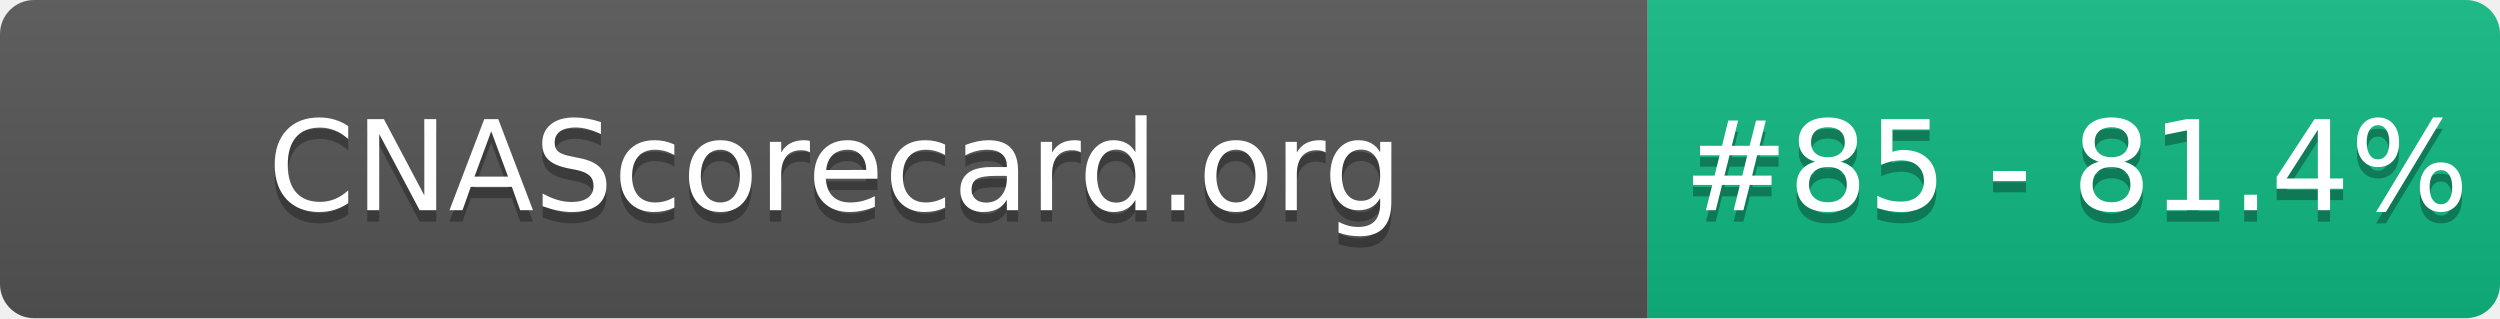
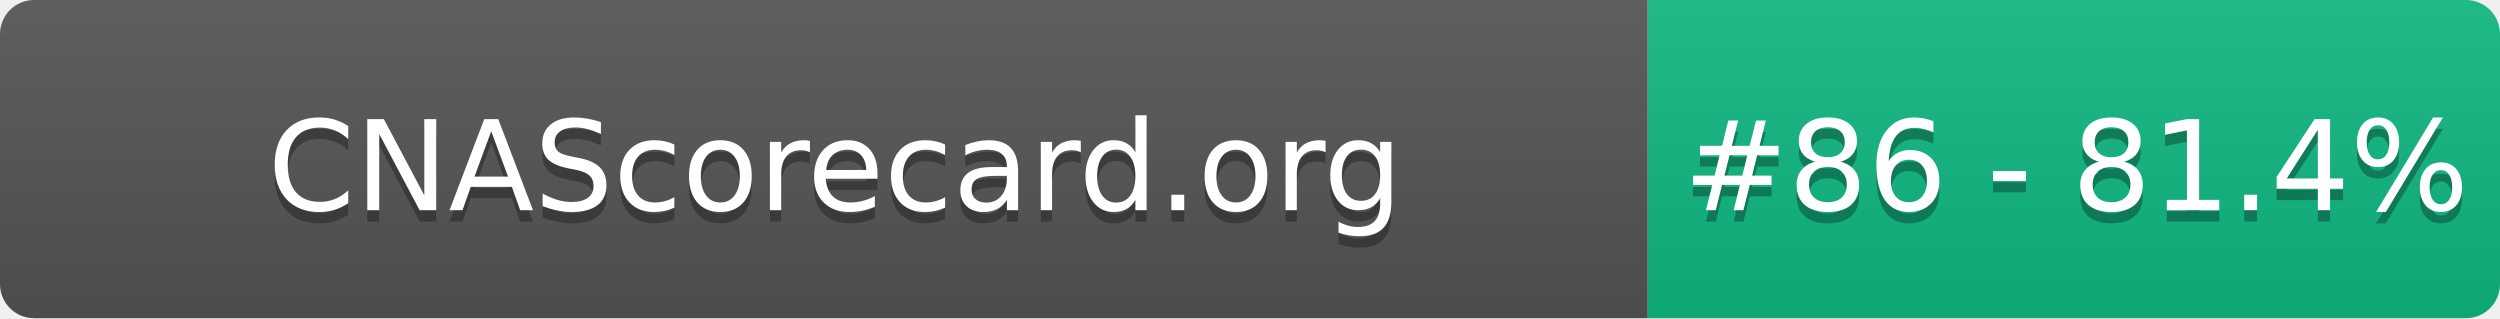
- <svg xmlns="http://www.w3.org/2000/svg" width="220" height="28" role="img" aria-label="CNAScorecard.org: #85 - 81.4%">
+ <svg xmlns="http://www.w3.org/2000/svg" width="220" height="28" role="img" aria-label="CNAScorecard.org: #86 - 81.4%">
  <linearGradient id="s" x2="0" y2="100%">
    <stop offset="0" stop-color="#bbb" stop-opacity=".1" />
    <stop offset="1" stop-opacity=".1" />
  </linearGradient>
  <clipPath id="r">
    <rect width="220" height="28" rx="3" fill="#fff" />
  </clipPath>
  <g clip-path="url(#r)">
    <rect width="145" height="28" fill="#555" />
    <rect x="145" width="75" height="28" fill="#10B981" />
    <rect width="220" height="28" fill="url(#s)" />
  </g>
  <g fill="#fff" text-anchor="middle" font-family="Verdana,Geneva,DejaVu Sans,sans-serif" text-rendering="geometricPrecision" font-size="110">
    <text aria-hidden="true" x="735" y="195" fill="#010101" fill-opacity=".3" transform="scale(.1)" textLength="1350">CNAScorecard.org</text>
    <text x="735" y="185" transform="scale(.1)" fill="#fff" textLength="1350">CNAScorecard.org</text>
-     <text aria-hidden="true" x="1827" y="195" fill="#010101" fill-opacity=".3" transform="scale(.1)" textLength="605">#85 - 81.4%</text>
-     <text x="1827" y="185" transform="scale(.1)" fill="#fff" textLength="605">#85 - 81.4%</text>
+     <text aria-hidden="true" x="1827" y="195" fill="#010101" fill-opacity=".3" transform="scale(.1)" textLength="605">#86 - 81.4%</text>
+     <text x="1827" y="185" transform="scale(.1)" fill="#fff" textLength="605">#86 - 81.4%</text>
  </g>
</svg>
